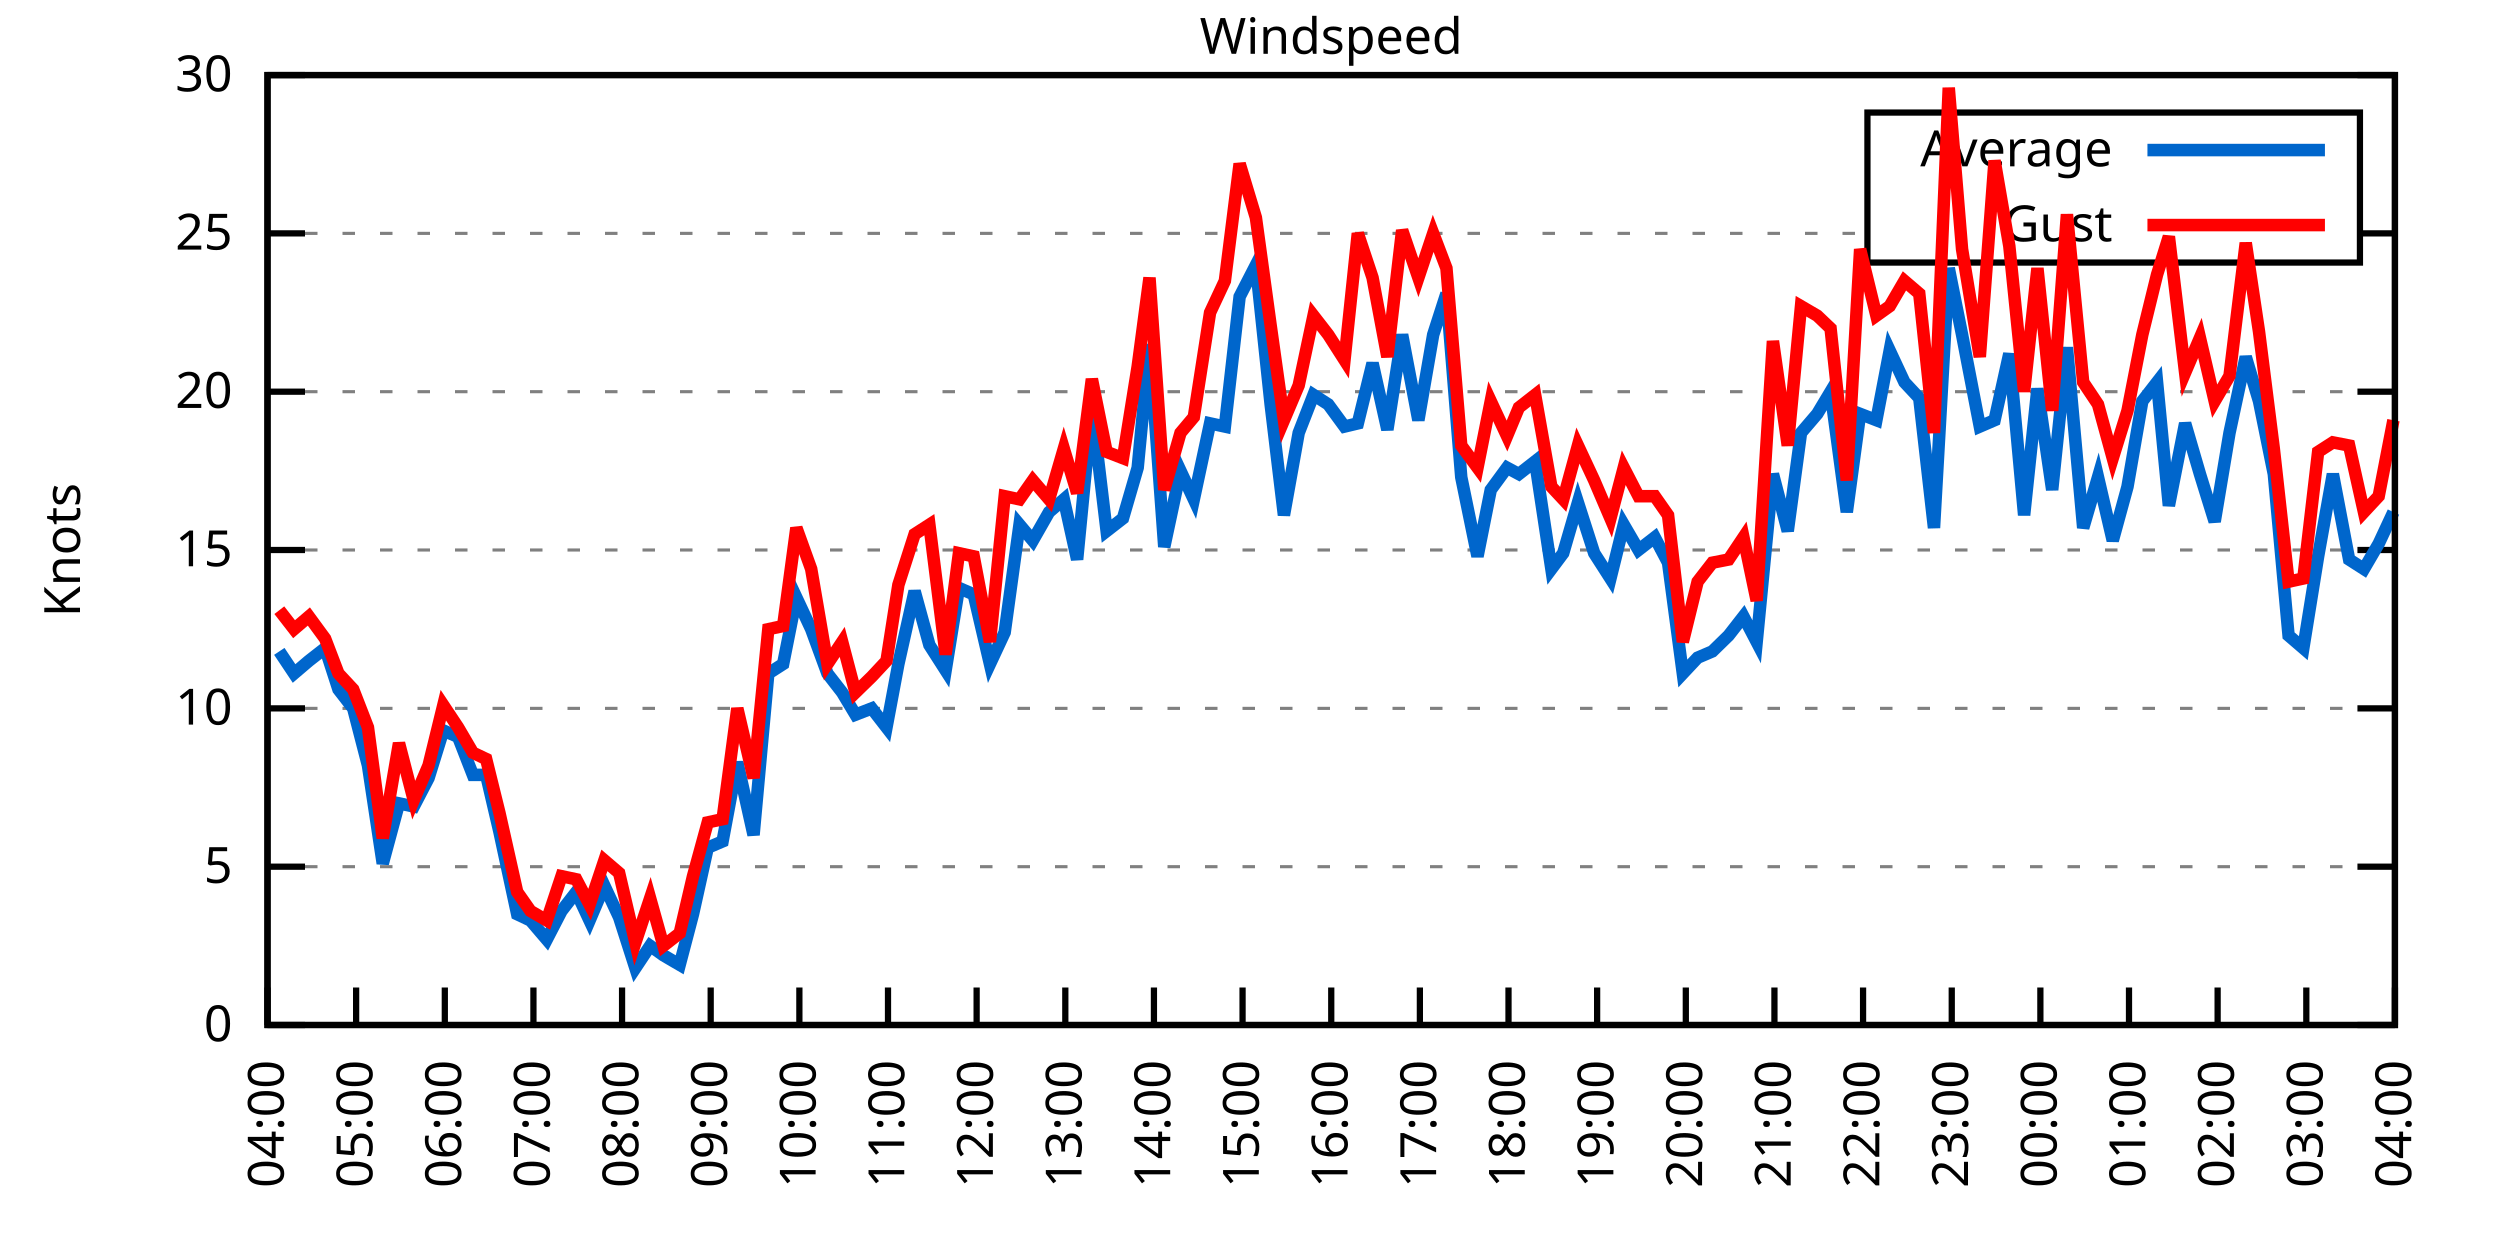
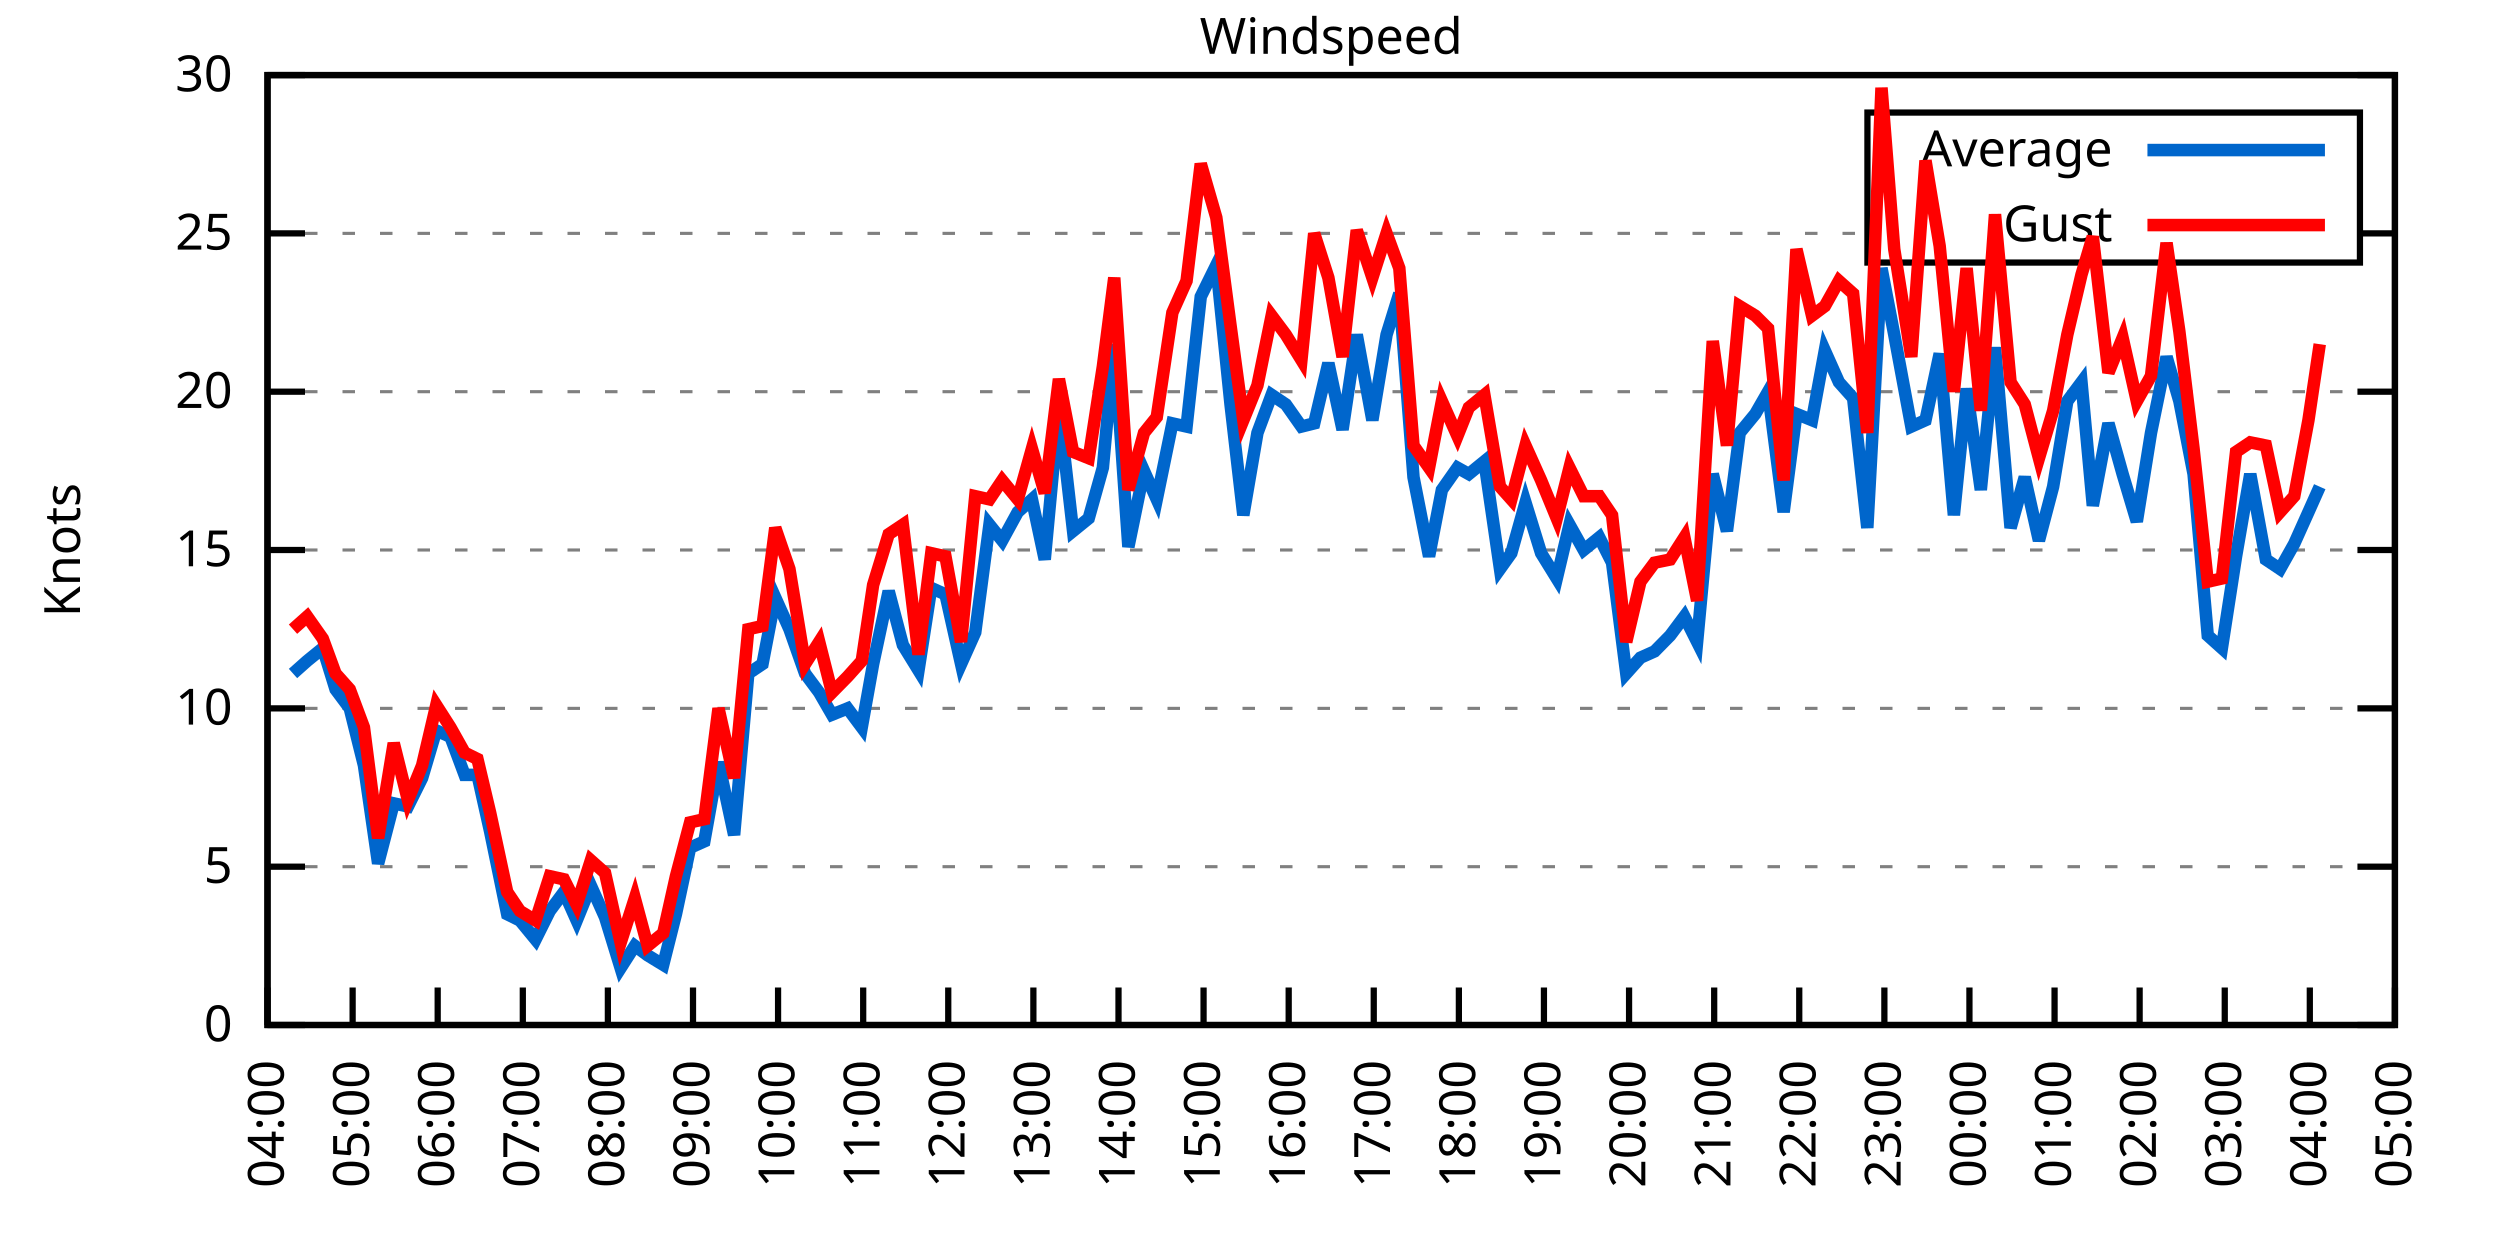
<svg xmlns="http://www.w3.org/2000/svg" xmlns:xlink="http://www.w3.org/1999/xlink" width="400" height="200" viewBox="0 0 400 200">
  <g id="gnuplot_canvas">
    <rect x="0" y="0" width="400" height="200" fill="none" />
    <defs>
      <circle id="gpDot" r="0.5" stroke-width="0.5" stroke="currentColor" />
      <path id="gpPt0" stroke-width="0.333" stroke="currentColor" d="M-1,0 h2 M0,-1 v2" />
      <path id="gpPt1" stroke-width="0.333" stroke="currentColor" d="M-1,-1 L1,1 M1,-1 L-1,1" />
      <path id="gpPt2" stroke-width="0.333" stroke="currentColor" d="M-1,0 L1,0 M0,-1 L0,1 M-1,-1 L1,1 M-1,1 L1,-1" />
      <rect id="gpPt3" stroke-width="0.333" stroke="currentColor" x="-1" y="-1" width="2" height="2" />
      <rect id="gpPt4" stroke-width="0.333" stroke="currentColor" fill="currentColor" x="-1" y="-1" width="2" height="2" />
      <circle id="gpPt5" stroke-width="0.333" stroke="currentColor" cx="0" cy="0" r="1" />
      <use xlink:href="#gpPt5" id="gpPt6" fill="currentColor" stroke="none" />
      <path id="gpPt7" stroke-width="0.333" stroke="currentColor" d="M0,-1.33 L-1.33,0.67 L1.33,0.67 z" />
      <use xlink:href="#gpPt7" id="gpPt8" fill="currentColor" stroke="none" />
      <use xlink:href="#gpPt7" id="gpPt9" stroke="currentColor" transform="rotate(180)" />
      <use xlink:href="#gpPt9" id="gpPt10" fill="currentColor" stroke="none" />
      <use xlink:href="#gpPt3" id="gpPt11" stroke="currentColor" transform="rotate(45)" />
      <use xlink:href="#gpPt11" id="gpPt12" fill="currentColor" stroke="none" />
      <path id="gpPt13" stroke-width="0.333" stroke="currentColor" d="M0,1.330 L1.265,0.411 L0.782,-1.067 L-0.782,-1.076 L-1.265,0.411 z" />
      <use xlink:href="#gpPt13" id="gpPt14" fill="currentColor" stroke="none" />
      <filter id="textbox" filterUnits="objectBoundingBox" x="0" y="0" height="1" width="1">
        <feFlood flood-color="white" flood-opacity="1" result="bgnd" />
        <feComposite in="SourceGraphic" in2="bgnd" operator="atop" />
      </filter>
      <filter id="greybox" filterUnits="objectBoundingBox" x="0" y="0" height="1" width="1">
        <feFlood flood-color="lightgrey" flood-opacity="1" result="grey" />
        <feComposite in="SourceGraphic" in2="grey" operator="atop" />
      </filter>
    </defs>
    <g fill="none" color="white" stroke="currentColor" stroke-width="1.00" stroke-linecap="butt" stroke-linejoin="miter">
</g>
    <g fill="none" color="black" stroke="currentColor" stroke-width="1.00" stroke-linecap="butt" stroke-linejoin="miter">
      <g stroke="none" shape-rendering="crispEdges">
        <polygon fill="rgb(255, 255, 255)" points="42.80,164.00 383.18,164.00 383.18,12.02 42.80,12.02 " />
      </g>
    </g>
    <g fill="none" color="black" stroke="currentColor" stroke-width="1.00" stroke-linecap="butt" stroke-linejoin="miter">
</g>
    <g fill="none" color="black" stroke="black" stroke-width="0.50" stroke-linecap="butt" stroke-linejoin="miter">
</g>
    <g fill="none" color="gray" stroke="currentColor" stroke-width="0.50" stroke-linecap="butt" stroke-linejoin="miter">
      <path stroke="gray" stroke-dasharray="2,4" class="gridline" d="M42.80,164.00 L383.19,164.00  " />
    </g>
    <g fill="none" color="gray" stroke="gray" stroke-width="1.00" stroke-linecap="butt" stroke-linejoin="miter">
</g>
    <g fill="none" color="black" stroke="currentColor" stroke-width="1.00" stroke-linecap="butt" stroke-linejoin="miter">
      <path stroke="black" d="M42.80,164.00 L48.80,164.00 M383.19,164.00 L377.19,164.00  " />
      <g transform="translate(37.20,166.60)" stroke="none" fill="black" font-family="Sans" font-size="8.00" text-anchor="end">
        <text>
          <tspan font-family="Sans"> 0</tspan>
        </text>
      </g>
    </g>
    <g fill="none" color="black" stroke="currentColor" stroke-width="1.00" stroke-linecap="butt" stroke-linejoin="miter">
</g>
    <g fill="none" color="black" stroke="black" stroke-width="0.50" stroke-linecap="butt" stroke-linejoin="miter">
</g>
    <g fill="none" color="gray" stroke="currentColor" stroke-width="0.50" stroke-linecap="butt" stroke-linejoin="miter">
      <path stroke="gray" stroke-dasharray="2,4" class="gridline" d="M42.80,138.67 L383.19,138.67  " />
    </g>
    <g fill="none" color="gray" stroke="gray" stroke-width="1.00" stroke-linecap="butt" stroke-linejoin="miter">
</g>
    <g fill="none" color="black" stroke="currentColor" stroke-width="1.00" stroke-linecap="butt" stroke-linejoin="miter">
      <path stroke="black" d="M42.80,138.67 L48.80,138.67 M383.19,138.67 L377.19,138.67  " />
      <g transform="translate(37.20,141.27)" stroke="none" fill="black" font-family="Sans" font-size="8.00" text-anchor="end">
        <text>
          <tspan font-family="Sans"> 5</tspan>
        </text>
      </g>
    </g>
    <g fill="none" color="black" stroke="currentColor" stroke-width="1.00" stroke-linecap="butt" stroke-linejoin="miter">
</g>
    <g fill="none" color="black" stroke="black" stroke-width="0.50" stroke-linecap="butt" stroke-linejoin="miter">
</g>
    <g fill="none" color="gray" stroke="currentColor" stroke-width="0.50" stroke-linecap="butt" stroke-linejoin="miter">
      <path stroke="gray" stroke-dasharray="2,4" class="gridline" d="M42.80,113.34 L383.19,113.34  " />
    </g>
    <g fill="none" color="gray" stroke="gray" stroke-width="1.00" stroke-linecap="butt" stroke-linejoin="miter">
</g>
    <g fill="none" color="black" stroke="currentColor" stroke-width="1.00" stroke-linecap="butt" stroke-linejoin="miter">
      <path stroke="black" d="M42.80,113.34 L48.80,113.34 M383.19,113.34 L377.19,113.34  " />
      <g transform="translate(37.20,115.94)" stroke="none" fill="black" font-family="Sans" font-size="8.00" text-anchor="end">
        <text>
          <tspan font-family="Sans"> 10</tspan>
        </text>
      </g>
    </g>
    <g fill="none" color="black" stroke="currentColor" stroke-width="1.00" stroke-linecap="butt" stroke-linejoin="miter">
</g>
    <g fill="none" color="black" stroke="black" stroke-width="0.50" stroke-linecap="butt" stroke-linejoin="miter">
</g>
    <g fill="none" color="gray" stroke="currentColor" stroke-width="0.50" stroke-linecap="butt" stroke-linejoin="miter">
      <path stroke="gray" stroke-dasharray="2,4" class="gridline" d="M42.80,88.00 L383.19,88.00  " />
    </g>
    <g fill="none" color="gray" stroke="gray" stroke-width="1.00" stroke-linecap="butt" stroke-linejoin="miter">
</g>
    <g fill="none" color="black" stroke="currentColor" stroke-width="1.00" stroke-linecap="butt" stroke-linejoin="miter">
      <path stroke="black" d="M42.80,88.00 L48.80,88.00 M383.19,88.00 L377.19,88.00  " />
      <g transform="translate(37.20,90.60)" stroke="none" fill="black" font-family="Sans" font-size="8.00" text-anchor="end">
        <text>
          <tspan font-family="Sans"> 15</tspan>
        </text>
      </g>
    </g>
    <g fill="none" color="black" stroke="currentColor" stroke-width="1.00" stroke-linecap="butt" stroke-linejoin="miter">
</g>
    <g fill="none" color="black" stroke="black" stroke-width="0.50" stroke-linecap="butt" stroke-linejoin="miter">
</g>
    <g fill="none" color="gray" stroke="currentColor" stroke-width="0.50" stroke-linecap="butt" stroke-linejoin="miter">
      <path stroke="gray" stroke-dasharray="2,4" class="gridline" d="M42.80,62.67 L383.19,62.67  " />
    </g>
    <g fill="none" color="gray" stroke="gray" stroke-width="1.00" stroke-linecap="butt" stroke-linejoin="miter">
</g>
    <g fill="none" color="black" stroke="currentColor" stroke-width="1.00" stroke-linecap="butt" stroke-linejoin="miter">
      <path stroke="black" d="M42.80,62.67 L48.80,62.67 M383.19,62.67 L377.19,62.67  " />
      <g transform="translate(37.20,65.27)" stroke="none" fill="black" font-family="Sans" font-size="8.00" text-anchor="end">
        <text>
          <tspan font-family="Sans"> 20</tspan>
        </text>
      </g>
    </g>
    <g fill="none" color="black" stroke="currentColor" stroke-width="1.00" stroke-linecap="butt" stroke-linejoin="miter">
</g>
    <g fill="none" color="black" stroke="black" stroke-width="0.50" stroke-linecap="butt" stroke-linejoin="miter">
</g>
    <g fill="none" color="gray" stroke="currentColor" stroke-width="0.50" stroke-linecap="butt" stroke-linejoin="miter">
      <path stroke="gray" stroke-dasharray="2,4" class="gridline" d="M42.80,37.34 L298.79,37.34 M377.59,37.34 L383.19,37.34  " />
    </g>
    <g fill="none" color="gray" stroke="gray" stroke-width="1.00" stroke-linecap="butt" stroke-linejoin="miter">
</g>
    <g fill="none" color="black" stroke="currentColor" stroke-width="1.00" stroke-linecap="butt" stroke-linejoin="miter">
      <path stroke="black" d="M42.80,37.34 L48.80,37.34 M383.19,37.34 L377.19,37.34  " />
      <g transform="translate(37.20,39.94)" stroke="none" fill="black" font-family="Sans" font-size="8.00" text-anchor="end">
        <text>
          <tspan font-family="Sans"> 25</tspan>
        </text>
      </g>
    </g>
    <g fill="none" color="black" stroke="currentColor" stroke-width="1.00" stroke-linecap="butt" stroke-linejoin="miter">
</g>
    <g fill="none" color="black" stroke="black" stroke-width="0.50" stroke-linecap="butt" stroke-linejoin="miter">
</g>
    <g fill="none" color="gray" stroke="currentColor" stroke-width="0.50" stroke-linecap="butt" stroke-linejoin="miter">
      <path stroke="gray" stroke-dasharray="2,4" class="gridline" d="M42.80,12.01 L383.19,12.01  " />
    </g>
    <g fill="none" color="gray" stroke="gray" stroke-width="1.00" stroke-linecap="butt" stroke-linejoin="miter">
</g>
    <g fill="none" color="black" stroke="currentColor" stroke-width="1.00" stroke-linecap="butt" stroke-linejoin="miter">
      <path stroke="black" d="M42.80,12.01 L48.80,12.01 M383.19,12.01 L377.19,12.01  " />
      <g transform="translate(37.20,14.61)" stroke="none" fill="black" font-family="Sans" font-size="8.00" text-anchor="end">
        <text>
          <tspan font-family="Sans"> 30</tspan>
        </text>
      </g>
    </g>
    <g fill="none" color="black" stroke="currentColor" stroke-width="1.00" stroke-linecap="butt" stroke-linejoin="miter">
      <path stroke="black" d="M42.80,164.00 L42.80,158.00  " />
      <g transform="translate(45.40,169.60) rotate(270.00)" stroke="none" fill="black" font-family="Sans" font-size="8.00" text-anchor="end">
        <text>
          <tspan font-family="Sans">04:00</tspan>
        </text>
      </g>
    </g>
    <g fill="none" color="black" stroke="currentColor" stroke-width="1.00" stroke-linecap="butt" stroke-linejoin="miter">
-       <path stroke="black" d="M56.98,164.00 L56.98,158.00  " />
-       <g transform="translate(59.58,169.60) rotate(270.00)" stroke="none" fill="black" font-family="Sans" font-size="8.00" text-anchor="end">
+       <path stroke="black" d="M56.42,164.00 L56.42,158.00  " />
+       <g transform="translate(59.02,169.60) rotate(270.00)" stroke="none" fill="black" font-family="Sans" font-size="8.00" text-anchor="end">
        <text>
          <tspan font-family="Sans">05:00</tspan>
        </text>
      </g>
    </g>
    <g fill="none" color="black" stroke="currentColor" stroke-width="1.00" stroke-linecap="butt" stroke-linejoin="miter">
-       <path stroke="black" d="M71.17,164.00 L71.17,158.00  " />
-       <g transform="translate(73.77,169.60) rotate(270.00)" stroke="none" fill="black" font-family="Sans" font-size="8.00" text-anchor="end">
+       <path stroke="black" d="M70.03,164.00 L70.03,158.00  " />
+       <g transform="translate(72.63,169.60) rotate(270.00)" stroke="none" fill="black" font-family="Sans" font-size="8.00" text-anchor="end">
        <text>
          <tspan font-family="Sans">06:00</tspan>
        </text>
      </g>
    </g>
    <g fill="none" color="black" stroke="currentColor" stroke-width="1.00" stroke-linecap="butt" stroke-linejoin="miter">
-       <path stroke="black" d="M85.35,164.00 L85.35,158.00  " />
-       <g transform="translate(87.95,169.60) rotate(270.00)" stroke="none" fill="black" font-family="Sans" font-size="8.00" text-anchor="end">
+       <path stroke="black" d="M83.65,164.00 L83.65,158.00  " />
+       <g transform="translate(86.25,169.60) rotate(270.00)" stroke="none" fill="black" font-family="Sans" font-size="8.00" text-anchor="end">
        <text>
          <tspan font-family="Sans">07:00</tspan>
        </text>
      </g>
    </g>
    <g fill="none" color="black" stroke="currentColor" stroke-width="1.00" stroke-linecap="butt" stroke-linejoin="miter">
-       <path stroke="black" d="M99.53,164.00 L99.53,158.00  " />
-       <g transform="translate(102.13,169.60) rotate(270.00)" stroke="none" fill="black" font-family="Sans" font-size="8.00" text-anchor="end">
+       <path stroke="black" d="M97.26,164.00 L97.26,158.00  " />
+       <g transform="translate(99.86,169.60) rotate(270.00)" stroke="none" fill="black" font-family="Sans" font-size="8.00" text-anchor="end">
        <text>
          <tspan font-family="Sans">08:00</tspan>
        </text>
      </g>
    </g>
    <g fill="none" color="black" stroke="currentColor" stroke-width="1.00" stroke-linecap="butt" stroke-linejoin="miter">
-       <path stroke="black" d="M113.71,164.00 L113.71,158.00  " />
-       <g transform="translate(116.31,169.60) rotate(270.00)" stroke="none" fill="black" font-family="Sans" font-size="8.00" text-anchor="end">
+       <path stroke="black" d="M110.88,164.00 L110.88,158.00  " />
+       <g transform="translate(113.48,169.60) rotate(270.00)" stroke="none" fill="black" font-family="Sans" font-size="8.00" text-anchor="end">
        <text>
          <tspan font-family="Sans">09:00</tspan>
        </text>
      </g>
    </g>
    <g fill="none" color="black" stroke="currentColor" stroke-width="1.00" stroke-linecap="butt" stroke-linejoin="miter">
-       <path stroke="black" d="M127.90,164.00 L127.90,158.00  " />
-       <g transform="translate(130.50,169.60) rotate(270.00)" stroke="none" fill="black" font-family="Sans" font-size="8.00" text-anchor="end">
+       <path stroke="black" d="M124.49,164.00 L124.49,158.00  " />
+       <g transform="translate(127.09,169.60) rotate(270.00)" stroke="none" fill="black" font-family="Sans" font-size="8.00" text-anchor="end">
        <text>
          <tspan font-family="Sans">10:00</tspan>
        </text>
      </g>
    </g>
    <g fill="none" color="black" stroke="currentColor" stroke-width="1.00" stroke-linecap="butt" stroke-linejoin="miter">
-       <path stroke="black" d="M142.08,164.00 L142.08,158.00  " />
-       <g transform="translate(144.68,169.60) rotate(270.00)" stroke="none" fill="black" font-family="Sans" font-size="8.00" text-anchor="end">
+       <path stroke="black" d="M138.11,164.00 L138.11,158.00  " />
+       <g transform="translate(140.71,169.60) rotate(270.00)" stroke="none" fill="black" font-family="Sans" font-size="8.00" text-anchor="end">
        <text>
          <tspan font-family="Sans">11:00</tspan>
        </text>
      </g>
    </g>
    <g fill="none" color="black" stroke="currentColor" stroke-width="1.00" stroke-linecap="butt" stroke-linejoin="miter">
-       <path stroke="black" d="M156.26,164.00 L156.26,158.00  " />
-       <g transform="translate(158.86,169.60) rotate(270.00)" stroke="none" fill="black" font-family="Sans" font-size="8.00" text-anchor="end">
+       <path stroke="black" d="M151.72,164.00 L151.72,158.00  " />
+       <g transform="translate(154.32,169.60) rotate(270.00)" stroke="none" fill="black" font-family="Sans" font-size="8.00" text-anchor="end">
        <text>
          <tspan font-family="Sans">12:00</tspan>
        </text>
      </g>
    </g>
    <g fill="none" color="black" stroke="currentColor" stroke-width="1.00" stroke-linecap="butt" stroke-linejoin="miter">
-       <path stroke="black" d="M170.45,164.00 L170.45,158.00  " />
-       <g transform="translate(173.05,169.60) rotate(270.00)" stroke="none" fill="black" font-family="Sans" font-size="8.00" text-anchor="end">
+       <path stroke="black" d="M165.34,164.00 L165.34,158.00  " />
+       <g transform="translate(167.94,169.60) rotate(270.00)" stroke="none" fill="black" font-family="Sans" font-size="8.00" text-anchor="end">
        <text>
          <tspan font-family="Sans">13:00</tspan>
        </text>
      </g>
    </g>
    <g fill="none" color="black" stroke="currentColor" stroke-width="1.00" stroke-linecap="butt" stroke-linejoin="miter">
-       <path stroke="black" d="M184.63,164.00 L184.63,158.00  " />
-       <g transform="translate(187.23,169.60) rotate(270.00)" stroke="none" fill="black" font-family="Sans" font-size="8.00" text-anchor="end">
+       <path stroke="black" d="M178.96,164.00 L178.96,158.00  " />
+       <g transform="translate(181.56,169.60) rotate(270.00)" stroke="none" fill="black" font-family="Sans" font-size="8.00" text-anchor="end">
        <text>
          <tspan font-family="Sans">14:00</tspan>
        </text>
      </g>
    </g>
    <g fill="none" color="black" stroke="currentColor" stroke-width="1.00" stroke-linecap="butt" stroke-linejoin="miter">
-       <path stroke="black" d="M198.81,164.00 L198.81,158.00  " />
-       <g transform="translate(201.41,169.60) rotate(270.00)" stroke="none" fill="black" font-family="Sans" font-size="8.00" text-anchor="end">
+       <path stroke="black" d="M192.57,164.00 L192.57,158.00  " />
+       <g transform="translate(195.17,169.60) rotate(270.00)" stroke="none" fill="black" font-family="Sans" font-size="8.00" text-anchor="end">
        <text>
          <tspan font-family="Sans">15:00</tspan>
        </text>
      </g>
    </g>
    <g fill="none" color="black" stroke="currentColor" stroke-width="1.00" stroke-linecap="butt" stroke-linejoin="miter">
-       <path stroke="black" d="M213.00,164.00 L213.00,158.00  " />
-       <g transform="translate(215.60,169.60) rotate(270.00)" stroke="none" fill="black" font-family="Sans" font-size="8.00" text-anchor="end">
+       <path stroke="black" d="M206.19,164.00 L206.19,158.00  " />
+       <g transform="translate(208.79,169.60) rotate(270.00)" stroke="none" fill="black" font-family="Sans" font-size="8.00" text-anchor="end">
        <text>
          <tspan font-family="Sans">16:00</tspan>
        </text>
      </g>
    </g>
    <g fill="none" color="black" stroke="currentColor" stroke-width="1.00" stroke-linecap="butt" stroke-linejoin="miter">
-       <path stroke="black" d="M227.18,164.00 L227.18,158.00  " />
-       <g transform="translate(229.78,169.60) rotate(270.00)" stroke="none" fill="black" font-family="Sans" font-size="8.00" text-anchor="end">
+       <path stroke="black" d="M219.80,164.00 L219.80,158.00  " />
+       <g transform="translate(222.40,169.60) rotate(270.00)" stroke="none" fill="black" font-family="Sans" font-size="8.00" text-anchor="end">
        <text>
          <tspan font-family="Sans">17:00</tspan>
        </text>
      </g>
    </g>
    <g fill="none" color="black" stroke="currentColor" stroke-width="1.00" stroke-linecap="butt" stroke-linejoin="miter">
-       <path stroke="black" d="M241.36,164.00 L241.36,158.00  " />
-       <g transform="translate(243.96,169.60) rotate(270.00)" stroke="none" fill="black" font-family="Sans" font-size="8.00" text-anchor="end">
+       <path stroke="black" d="M233.42,164.00 L233.42,158.00  " />
+       <g transform="translate(236.02,169.60) rotate(270.00)" stroke="none" fill="black" font-family="Sans" font-size="8.00" text-anchor="end">
        <text>
          <tspan font-family="Sans">18:00</tspan>
        </text>
      </g>
    </g>
    <g fill="none" color="black" stroke="currentColor" stroke-width="1.00" stroke-linecap="butt" stroke-linejoin="miter">
-       <path stroke="black" d="M255.54,164.00 L255.54,158.00  " />
-       <g transform="translate(258.14,169.60) rotate(270.00)" stroke="none" fill="black" font-family="Sans" font-size="8.00" text-anchor="end">
+       <path stroke="black" d="M247.03,164.00 L247.03,158.00  " />
+       <g transform="translate(249.63,169.60) rotate(270.00)" stroke="none" fill="black" font-family="Sans" font-size="8.00" text-anchor="end">
        <text>
          <tspan font-family="Sans">19:00</tspan>
        </text>
      </g>
    </g>
    <g fill="none" color="black" stroke="currentColor" stroke-width="1.00" stroke-linecap="butt" stroke-linejoin="miter">
-       <path stroke="black" d="M269.73,164.00 L269.73,158.00  " />
-       <g transform="translate(272.33,169.60) rotate(270.00)" stroke="none" fill="black" font-family="Sans" font-size="8.00" text-anchor="end">
+       <path stroke="black" d="M260.65,164.00 L260.65,158.00  " />
+       <g transform="translate(263.25,169.60) rotate(270.00)" stroke="none" fill="black" font-family="Sans" font-size="8.00" text-anchor="end">
        <text>
          <tspan font-family="Sans">20:00</tspan>
        </text>
      </g>
    </g>
    <g fill="none" color="black" stroke="currentColor" stroke-width="1.00" stroke-linecap="butt" stroke-linejoin="miter">
-       <path stroke="black" d="M283.91,164.00 L283.91,158.00  " />
-       <g transform="translate(286.51,169.60) rotate(270.00)" stroke="none" fill="black" font-family="Sans" font-size="8.00" text-anchor="end">
+       <path stroke="black" d="M274.27,164.00 L274.27,158.00  " />
+       <g transform="translate(276.87,169.60) rotate(270.00)" stroke="none" fill="black" font-family="Sans" font-size="8.00" text-anchor="end">
        <text>
          <tspan font-family="Sans">21:00</tspan>
        </text>
      </g>
    </g>
    <g fill="none" color="black" stroke="currentColor" stroke-width="1.00" stroke-linecap="butt" stroke-linejoin="miter">
-       <path stroke="black" d="M298.09,164.00 L298.09,158.00  " />
-       <g transform="translate(300.69,169.60) rotate(270.00)" stroke="none" fill="black" font-family="Sans" font-size="8.00" text-anchor="end">
+       <path stroke="black" d="M287.88,164.00 L287.88,158.00  " />
+       <g transform="translate(290.48,169.60) rotate(270.00)" stroke="none" fill="black" font-family="Sans" font-size="8.00" text-anchor="end">
        <text>
          <tspan font-family="Sans">22:00</tspan>
        </text>
      </g>
    </g>
    <g fill="none" color="black" stroke="currentColor" stroke-width="1.00" stroke-linecap="butt" stroke-linejoin="miter">
-       <path stroke="black" d="M312.28,164.00 L312.28,158.00  " />
-       <g transform="translate(314.88,169.60) rotate(270.00)" stroke="none" fill="black" font-family="Sans" font-size="8.00" text-anchor="end">
+       <path stroke="black" d="M301.50,164.00 L301.50,158.00  " />
+       <g transform="translate(304.10,169.60) rotate(270.00)" stroke="none" fill="black" font-family="Sans" font-size="8.00" text-anchor="end">
        <text>
          <tspan font-family="Sans">23:00</tspan>
        </text>
      </g>
    </g>
    <g fill="none" color="black" stroke="currentColor" stroke-width="1.00" stroke-linecap="butt" stroke-linejoin="miter">
-       <path stroke="black" d="M326.46,164.00 L326.46,158.00  " />
-       <g transform="translate(329.06,169.60) rotate(270.00)" stroke="none" fill="black" font-family="Sans" font-size="8.00" text-anchor="end">
+       <path stroke="black" d="M315.11,164.00 L315.11,158.00  " />
+       <g transform="translate(317.71,169.60) rotate(270.00)" stroke="none" fill="black" font-family="Sans" font-size="8.00" text-anchor="end">
        <text>
          <tspan font-family="Sans">00:00</tspan>
        </text>
      </g>
    </g>
    <g fill="none" color="black" stroke="currentColor" stroke-width="1.00" stroke-linecap="butt" stroke-linejoin="miter">
-       <path stroke="black" d="M340.64,164.00 L340.64,158.00  " />
-       <g transform="translate(343.24,169.60) rotate(270.00)" stroke="none" fill="black" font-family="Sans" font-size="8.00" text-anchor="end">
+       <path stroke="black" d="M328.73,164.00 L328.73,158.00  " />
+       <g transform="translate(331.33,169.60) rotate(270.00)" stroke="none" fill="black" font-family="Sans" font-size="8.00" text-anchor="end">
        <text>
          <tspan font-family="Sans">01:00</tspan>
        </text>
      </g>
    </g>
    <g fill="none" color="black" stroke="currentColor" stroke-width="1.00" stroke-linecap="butt" stroke-linejoin="miter">
-       <path stroke="black" d="M354.82,164.00 L354.82,158.00  " />
-       <g transform="translate(357.42,169.60) rotate(270.00)" stroke="none" fill="black" font-family="Sans" font-size="8.00" text-anchor="end">
+       <path stroke="black" d="M342.34,164.00 L342.34,158.00  " />
+       <g transform="translate(344.94,169.60) rotate(270.00)" stroke="none" fill="black" font-family="Sans" font-size="8.00" text-anchor="end">
        <text>
          <tspan font-family="Sans">02:00</tspan>
        </text>
      </g>
    </g>
    <g fill="none" color="black" stroke="currentColor" stroke-width="1.00" stroke-linecap="butt" stroke-linejoin="miter">
-       <path stroke="black" d="M369.01,164.00 L369.01,158.00  " />
-       <g transform="translate(371.61,169.60) rotate(270.00)" stroke="none" fill="black" font-family="Sans" font-size="8.00" text-anchor="end">
+       <path stroke="black" d="M355.96,164.00 L355.96,158.00  " />
+       <g transform="translate(358.56,169.60) rotate(270.00)" stroke="none" fill="black" font-family="Sans" font-size="8.00" text-anchor="end">
        <text>
          <tspan font-family="Sans">03:00</tspan>
+         </text>
+       </g>
+     </g>
+     <g fill="none" color="black" stroke="currentColor" stroke-width="1.00" stroke-linecap="butt" stroke-linejoin="miter">
+       <path stroke="black" d="M369.57,164.00 L369.57,158.00  " />
+       <g transform="translate(372.17,169.60) rotate(270.00)" stroke="none" fill="black" font-family="Sans" font-size="8.00" text-anchor="end">
+         <text>
+           <tspan font-family="Sans">04:00</tspan>
        </text>
      </g>
    </g>
    <g fill="none" color="black" stroke="currentColor" stroke-width="1.00" stroke-linecap="butt" stroke-linejoin="miter">
      <path stroke="black" d="M383.19,164.00 L383.19,158.00  " />
      <g transform="translate(385.79,169.60) rotate(270.00)" stroke="none" fill="black" font-family="Sans" font-size="8.00" text-anchor="end">
        <text>
-           <tspan font-family="Sans">04:00</tspan>
+           <tspan font-family="Sans">05:00</tspan>
        </text>
      </g>
    </g>
    <g fill="none" color="black" stroke="currentColor" stroke-width="1.00" stroke-linecap="butt" stroke-linejoin="miter">
</g>
    <g fill="none" color="black" stroke="currentColor" stroke-width="1.00" stroke-linecap="butt" stroke-linejoin="miter">
      <path stroke="black" d="M42.80,12.01 L42.80,164.00 L383.19,164.00 L383.19,12.01 L42.80,12.01 Z  " />
    </g>
    <g fill="none" color="black" stroke="currentColor" stroke-width="1.00" stroke-linecap="butt" stroke-linejoin="miter">
</g>
    <g fill="none" color="black" stroke="currentColor" stroke-width="1.00" stroke-linecap="butt" stroke-linejoin="miter">
      <path stroke="black" d="M298.79,42.01 L298.79,18.01 L377.59,18.01 L377.59,42.01 L298.79,42.01 Z  " />
    </g>
    <g id="Windspeed_plot_1">
      <g fill="none" color="white" stroke="black" stroke-width="2.00" stroke-linecap="butt" stroke-linejoin="miter">
</g>
      <g fill="none" color="black" stroke="currentColor" stroke-width="2.00" stroke-linecap="butt" stroke-linejoin="miter">
        <g transform="translate(337.99,26.61)" stroke="none" fill="black" font-family="Sans" font-size="8.00" text-anchor="end">
          <text>
            <tspan font-family="Sans">Average</tspan>
          </text>
        </g>
      </g>
      <g fill="none" color="black" stroke="currentColor" stroke-width="2.00" stroke-linecap="butt" stroke-linejoin="miter">
-         <path stroke="rgb(  0, 102, 204)" d="M343.59,24.01 L371.99,24.01 M44.69,104.22 L47.05,107.76 L49.42,105.74 L52.02,103.71 L54.15,110.30 L56.51,113.34   L58.87,122.46 L61.24,138.16 L63.84,128.54 L66.20,129.04 L68.57,124.48 L70.93,116.88 L73.29,117.90 L75.66,123.98   L77.78,123.98 L79.91,133.10 L82.75,146.27 L84.88,147.28 L87.48,150.32 L89.84,145.76 L92.20,142.72 L94.33,147.28   L96.70,141.71 L99.06,146.77 L101.66,154.88 L104.02,151.33 L106.15,152.85 L108.75,154.37 L110.88,146.27 L113.24,135.63   L115.61,134.62 L117.97,121.95 L120.57,133.60 L122.93,107.76 L125.30,106.24 L127.42,95.60 L129.79,100.67 L132.39,107.76   L134.75,110.80 L136.88,114.35 L139.48,113.34 L141.84,116.38 L143.74,106.24 L146.34,94.59 L148.70,103.20 L151.30,107.26   L153.43,94.08 L155.79,95.10 L158.39,106.24 L160.75,101.18 L163.12,83.95 L165.25,86.49 L167.85,81.93 L170.21,79.90   L172.34,89.52 L174.70,65.21 L177.06,84.97 L179.67,82.94 L182.03,74.83 L183.92,55.07 L186.28,87.50 L188.88,75.34   L191.01,79.90 L193.61,67.74 L195.98,68.25 L198.34,47.47 L200.94,42.41 L203.30,64.70 L205.43,82.43 L207.79,69.26   L210.16,63.18 L212.52,64.70 L215.12,68.25 L217.25,67.74 L219.61,58.11 L221.98,68.75 L224.34,53.55 L226.94,67.23   L229.31,53.55 L231.43,46.97 L233.80,76.35 L236.40,89.02 L238.52,78.38 L241.12,74.83 L243.02,75.85 L245.62,73.82   L248.22,91.04 L250.11,88.51 L252.47,80.41 L255.07,88.51 L257.67,92.56 L259.80,83.95 L262.16,88.00 L264.76,85.98   L266.89,90.03 L269.25,107.76 L271.62,105.23 L273.98,104.22 L276.58,101.68 L278.95,98.64 L281.07,102.70 L283.67,75.85   L286.04,84.97 L288.16,69.26 L290.76,66.22 L292.89,62.67 L295.49,81.93 L297.62,66.22 L300.22,67.23 L302.35,56.09   L304.71,61.15 L307.08,63.69 L309.44,84.46 L311.80,42.91 L313.93,53.55 L316.77,68.25 L319.13,67.23 L321.49,56.59   L323.86,82.43 L325.99,62.17 L328.35,78.38 L330.71,55.58 L333.31,84.46 L335.68,76.35 L338.04,86.49 L340.40,77.87   L342.77,64.19 L345.13,61.15 L347.02,80.91 L349.62,67.74 L351.99,75.85 L354.35,83.45 L356.72,69.26 L359.32,57.10   L361.44,64.19 L363.81,75.85 L366.17,101.68 L368.53,103.71 L370.90,89.02 L373.26,75.85 L375.86,89.52 L378.23,91.04   L380.59,86.99 L382.95,81.93  " />
+         <path stroke="rgb(  0, 102, 204)" d="M343.59,24.01 L371.99,24.01 M46.88,107.76 L49.15,105.74 L51.65,103.71 L53.69,110.30 L55.96,113.34 L58.23,122.46   L60.50,138.16 L63.00,128.54 L65.27,129.04 L67.54,124.48 L69.80,116.88 L72.07,117.90 L74.34,123.98 L76.39,123.98   L78.43,133.10 L81.15,146.27 L83.19,147.28 L85.69,150.32 L87.96,145.76 L90.23,142.72 L92.27,147.28 L94.54,141.71   L96.81,146.77 L99.30,154.88 L101.57,151.33 L103.62,152.85 L106.11,154.37 L108.15,146.27 L110.42,135.63 L112.69,134.62   L114.96,121.95 L117.46,133.60 L119.73,107.76 L122.00,106.24 L124.04,95.60 L126.31,100.67 L128.81,107.76 L131.07,110.80   L133.12,114.35 L135.61,113.34 L137.88,116.38 L139.70,106.24 L142.19,94.59 L144.46,103.20 L146.96,107.26 L149.00,94.08   L151.27,95.10 L153.77,106.24 L156.04,101.18 L158.31,83.95 L160.35,86.49 L162.84,81.93 L165.11,79.90 L167.16,89.52   L169.43,65.21 L171.69,84.97 L174.19,82.94 L176.46,74.83 L178.28,55.07 L180.54,87.50 L183.04,75.34 L185.08,79.90   L187.58,67.74 L189.85,68.25 L192.12,47.47 L194.61,42.41 L196.88,64.70 L198.93,82.43 L201.19,69.26 L203.46,63.18   L205.73,64.70 L208.23,68.25 L210.27,67.74 L212.54,58.11 L214.81,68.75 L217.08,53.55 L219.58,67.23 L221.85,53.55   L223.89,46.97 L226.16,76.35 L228.65,89.02 L230.70,78.38 L233.19,74.83 L235.01,75.85 L237.50,73.82 L240.00,91.04   L241.81,88.51 L244.08,80.41 L246.58,88.51 L249.08,92.56 L251.12,83.95 L253.39,88.00 L255.88,85.98 L257.93,90.03   L260.20,107.76 L262.47,105.23 L264.73,104.22 L267.23,101.68 L269.50,98.64 L271.54,102.70 L274.04,75.85 L276.31,84.97   L278.35,69.26 L280.85,66.22 L282.89,62.67 L285.38,81.93 L287.43,66.22 L289.92,67.23 L291.97,56.09 L294.23,61.15   L296.50,63.69 L298.77,84.46 L301.04,42.91 L303.08,53.55 L305.81,68.25 L308.08,67.23 L310.35,56.59 L312.62,82.43   L314.66,62.17 L316.93,78.38 L319.20,55.58 L321.69,84.46 L323.96,76.35 L326.23,86.49 L328.50,77.87 L330.77,64.19   L333.04,61.15 L334.85,80.91 L337.35,67.74 L339.62,75.85 L341.89,83.45 L344.16,69.26 L346.65,57.10 L348.70,64.19   L350.97,75.85 L353.24,101.68 L355.50,103.71 L357.77,89.02 L360.04,75.85 L362.54,89.52 L364.81,91.04 L367.08,86.99   L369.35,81.93 L371.16,77.87  " />
      </g>
    </g>
    <g id="Windspeed_plot_2">
      <g fill="none" color="black" stroke="currentColor" stroke-width="2.00" stroke-linecap="butt" stroke-linejoin="miter">
        <g transform="translate(337.99,38.61)" stroke="none" fill="black" font-family="Sans" font-size="8.00" text-anchor="end">
          <text>
            <tspan font-family="Sans">Gust</tspan>
          </text>
        </g>
      </g>
      <g fill="none" color="black" stroke="currentColor" stroke-width="2.00" stroke-linecap="butt" stroke-linejoin="miter">
-         <path stroke="rgb(255,   0,   0)" d="M343.59,36.01 L371.99,36.01 M44.69,97.63 L47.05,100.67 L49.42,98.64 L52.02,102.19 L54.15,107.76 L56.51,110.30   L58.87,116.38 L61.24,134.11 L63.84,118.91 L66.20,128.03 L68.57,122.46 L70.93,112.83 L73.29,116.38 L75.66,120.43   L77.78,121.44 L79.91,130.06 L82.75,142.72 L84.88,145.76 L87.48,147.28 L89.84,140.19 L92.20,140.69 L94.33,144.75   L96.70,137.66 L99.06,139.68 L101.66,150.83 L104.02,143.73 L106.15,151.33 L108.75,149.31 L110.88,140.19 L113.24,131.58   L115.61,131.07 L117.97,113.34 L120.57,124.48 L122.93,100.67 L125.30,100.16 L127.42,84.46 L129.79,91.04 L132.39,106.24   L134.75,102.70 L136.88,110.80 L139.48,108.27 L141.84,105.74 L143.74,93.58 L146.34,85.47 L148.70,83.95 L151.30,104.72   L153.43,88.51 L155.79,89.02 L158.39,102.70 L160.75,79.39 L163.12,79.90 L165.25,76.86 L167.85,79.90 L170.21,71.79   L172.34,78.89 L174.70,60.65 L177.06,72.30 L179.67,73.31 L182.03,58.62 L183.92,44.43 L186.28,78.38 L188.88,69.26   L191.01,66.73 L193.61,50.01 L195.98,44.94 L198.34,26.20 L200.94,34.81 L203.30,52.03 L205.43,67.23 L207.79,61.66   L210.16,50.51 L212.52,53.55 L215.12,57.61 L217.25,37.34 L219.61,44.43 L221.98,57.10 L224.34,36.84 L226.94,44.43   L229.31,37.34 L231.43,42.91 L233.80,71.29 L236.40,74.83 L238.52,64.19 L241.12,69.77 L243.02,65.21 L245.62,63.18   L248.22,77.87 L250.11,79.90 L252.47,71.29 L255.07,76.86 L257.67,82.94 L259.80,74.83 L262.16,79.39 L264.76,79.39   L266.89,82.43 L269.25,102.70 L271.62,93.07 L273.98,90.03 L276.58,89.52 L278.95,85.98 L281.07,96.11 L283.67,54.57   L286.04,71.29 L288.16,48.99 L290.76,50.51 L292.89,52.54 L295.49,76.86 L297.62,39.87 L300.22,50.51 L302.35,48.99   L304.71,44.94 L307.08,46.97 L309.44,69.26 L311.80,14.04 L313.93,39.87 L316.77,57.10 L319.13,25.69 L321.49,39.37   L323.86,62.67 L325.99,42.91 L328.35,65.71 L330.71,34.30 L333.31,61.15 L335.68,64.70 L338.04,73.31 L340.40,65.71   L342.77,53.55 L345.13,43.93 L347.02,37.85 L349.62,59.63 L351.99,54.06 L354.35,64.19 L356.72,60.14 L359.32,38.86   L361.44,53.05 L363.81,71.79 L366.17,93.07 L368.53,92.56 L370.90,72.30 L373.26,70.78 L375.86,71.29 L378.23,81.93   L380.59,79.39 L382.95,67.23  " />
+         <path stroke="rgb(255,   0,   0)" d="M343.59,36.01 L371.99,36.01 M46.88,100.67 L49.15,98.64 L51.65,102.19 L53.69,107.76 L55.96,110.30 L58.23,116.38   L60.50,134.11 L63.00,118.91 L65.27,128.03 L67.54,122.46 L69.80,112.83 L72.07,116.38 L74.34,120.43 L76.39,121.44   L78.43,130.06 L81.15,142.72 L83.19,145.76 L85.69,147.28 L87.96,140.19 L90.23,140.69 L92.27,144.75 L94.54,137.66   L96.81,139.68 L99.30,150.83 L101.57,143.73 L103.62,151.33 L106.11,149.31 L108.15,140.19 L110.42,131.58 L112.69,131.07   L114.96,113.34 L117.46,124.48 L119.73,100.67 L122.00,100.16 L124.04,84.46 L126.31,91.04 L128.81,106.24 L131.07,102.70   L133.12,110.80 L135.61,108.27 L137.88,105.74 L139.70,93.58 L142.19,85.47 L144.46,83.95 L146.96,104.72 L149.00,88.51   L151.27,89.02 L153.77,102.70 L156.04,79.39 L158.31,79.90 L160.35,76.86 L162.84,79.90 L165.11,71.79 L167.16,78.89   L169.43,60.65 L171.69,72.30 L174.19,73.31 L176.46,58.62 L178.28,44.43 L180.54,78.38 L183.04,69.26 L185.08,66.73   L187.58,50.01 L189.85,44.94 L192.12,26.20 L194.61,34.81 L196.88,52.03 L198.93,67.23 L201.19,61.66 L203.46,50.51   L205.73,53.55 L208.23,57.61 L210.27,37.34 L212.54,44.43 L214.81,57.10 L217.08,36.84 L219.58,44.43 L221.85,37.34   L223.89,42.91 L226.16,71.29 L228.65,74.83 L230.70,64.19 L233.19,69.77 L235.01,65.21 L237.50,63.18 L240.00,77.87   L241.81,79.90 L244.08,71.29 L246.58,76.86 L249.08,82.94 L251.12,74.83 L253.39,79.39 L255.88,79.39 L257.93,82.43   L260.20,102.70 L262.47,93.07 L264.73,90.03 L267.23,89.52 L269.50,85.98 L271.54,96.11 L274.04,54.57 L276.31,71.29   L278.35,48.99 L280.85,50.51 L282.89,52.54 L285.38,76.86 L287.43,39.87 L289.92,50.51 L291.97,48.99 L294.23,44.94   L296.50,46.97 L298.77,69.26 L301.04,14.04 L303.08,39.87 L305.81,57.10 L308.08,25.69 L310.35,39.37 L312.62,62.67   L314.66,42.91 L316.93,65.71 L319.20,34.30 L321.69,61.15 L323.96,64.70 L326.23,73.31 L328.50,65.71 L330.77,53.55   L333.04,43.93 L334.85,37.85 L337.35,59.63 L339.62,54.06 L341.89,64.19 L344.16,60.14 L346.65,38.86 L348.70,53.05   L350.97,71.79 L353.24,93.07 L355.50,92.56 L357.77,72.30 L360.04,70.78 L362.54,71.29 L364.81,81.93 L367.08,79.39   L369.35,67.23 L371.16,55.07  " />
      </g>
    </g>
    <g fill="none" color="black" stroke="currentColor" stroke-width="2.00" stroke-linecap="butt" stroke-linejoin="miter">
</g>
    <g fill="none" color="black" stroke="black" stroke-width="1.00" stroke-linecap="butt" stroke-linejoin="miter">
</g>
    <g fill="none" color="black" stroke="currentColor" stroke-width="1.00" stroke-linecap="butt" stroke-linejoin="miter">
      <path stroke="black" d="M42.80,12.01 L42.80,164.00 L383.19,164.00 L383.19,12.01 L42.80,12.01 Z  " />
      <g transform="translate(12.80,88.01) rotate(270.00)" stroke="none" fill="black" font-family="Sans" font-size="8.00" text-anchor="middle">
        <text>
          <tspan font-family="Sans">Knots</tspan>
        </text>
      </g>
    </g>
    <g fill="none" color="black" stroke="currentColor" stroke-width="1.00" stroke-linecap="butt" stroke-linejoin="miter">
</g>
    <g fill="none" color="black" stroke="currentColor" stroke-width="1.00" stroke-linecap="butt" stroke-linejoin="miter">
      <g transform="translate(212.99,8.61)" stroke="none" fill="black" font-family="Sans" font-size="8.00" text-anchor="middle">
        <text>
          <tspan font-family="Sans">Windspeed</tspan>
        </text>
      </g>
    </g>
    <g fill="none" color="black" stroke="currentColor" stroke-width="1.00" stroke-linecap="butt" stroke-linejoin="miter">
</g>
  </g>
</svg>
